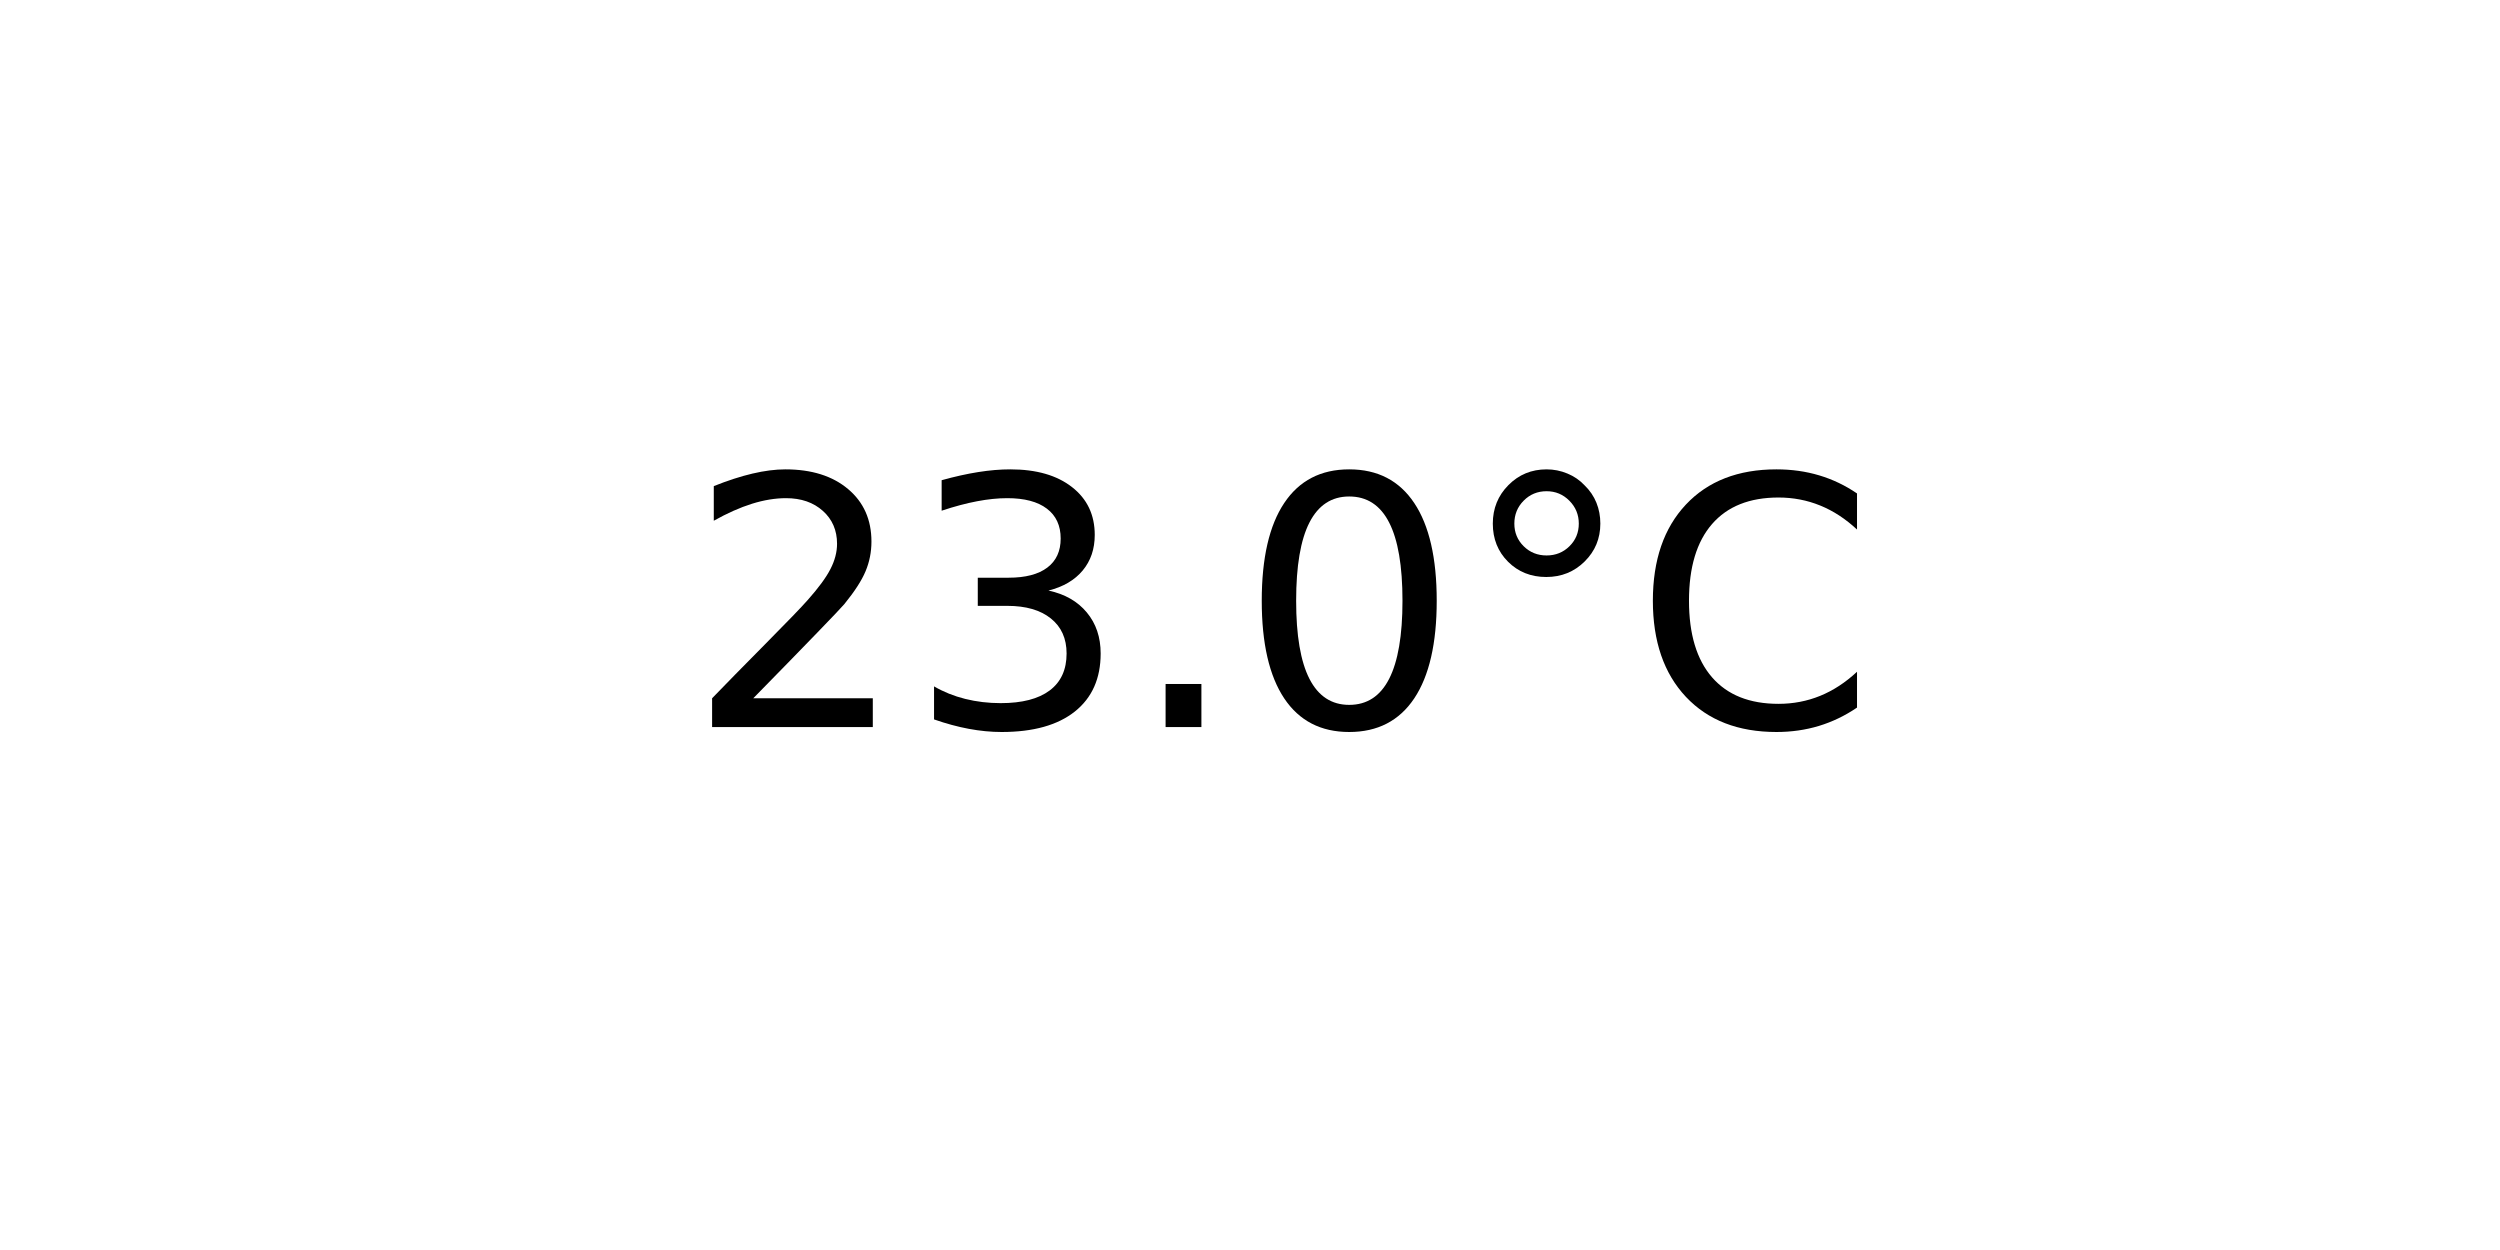
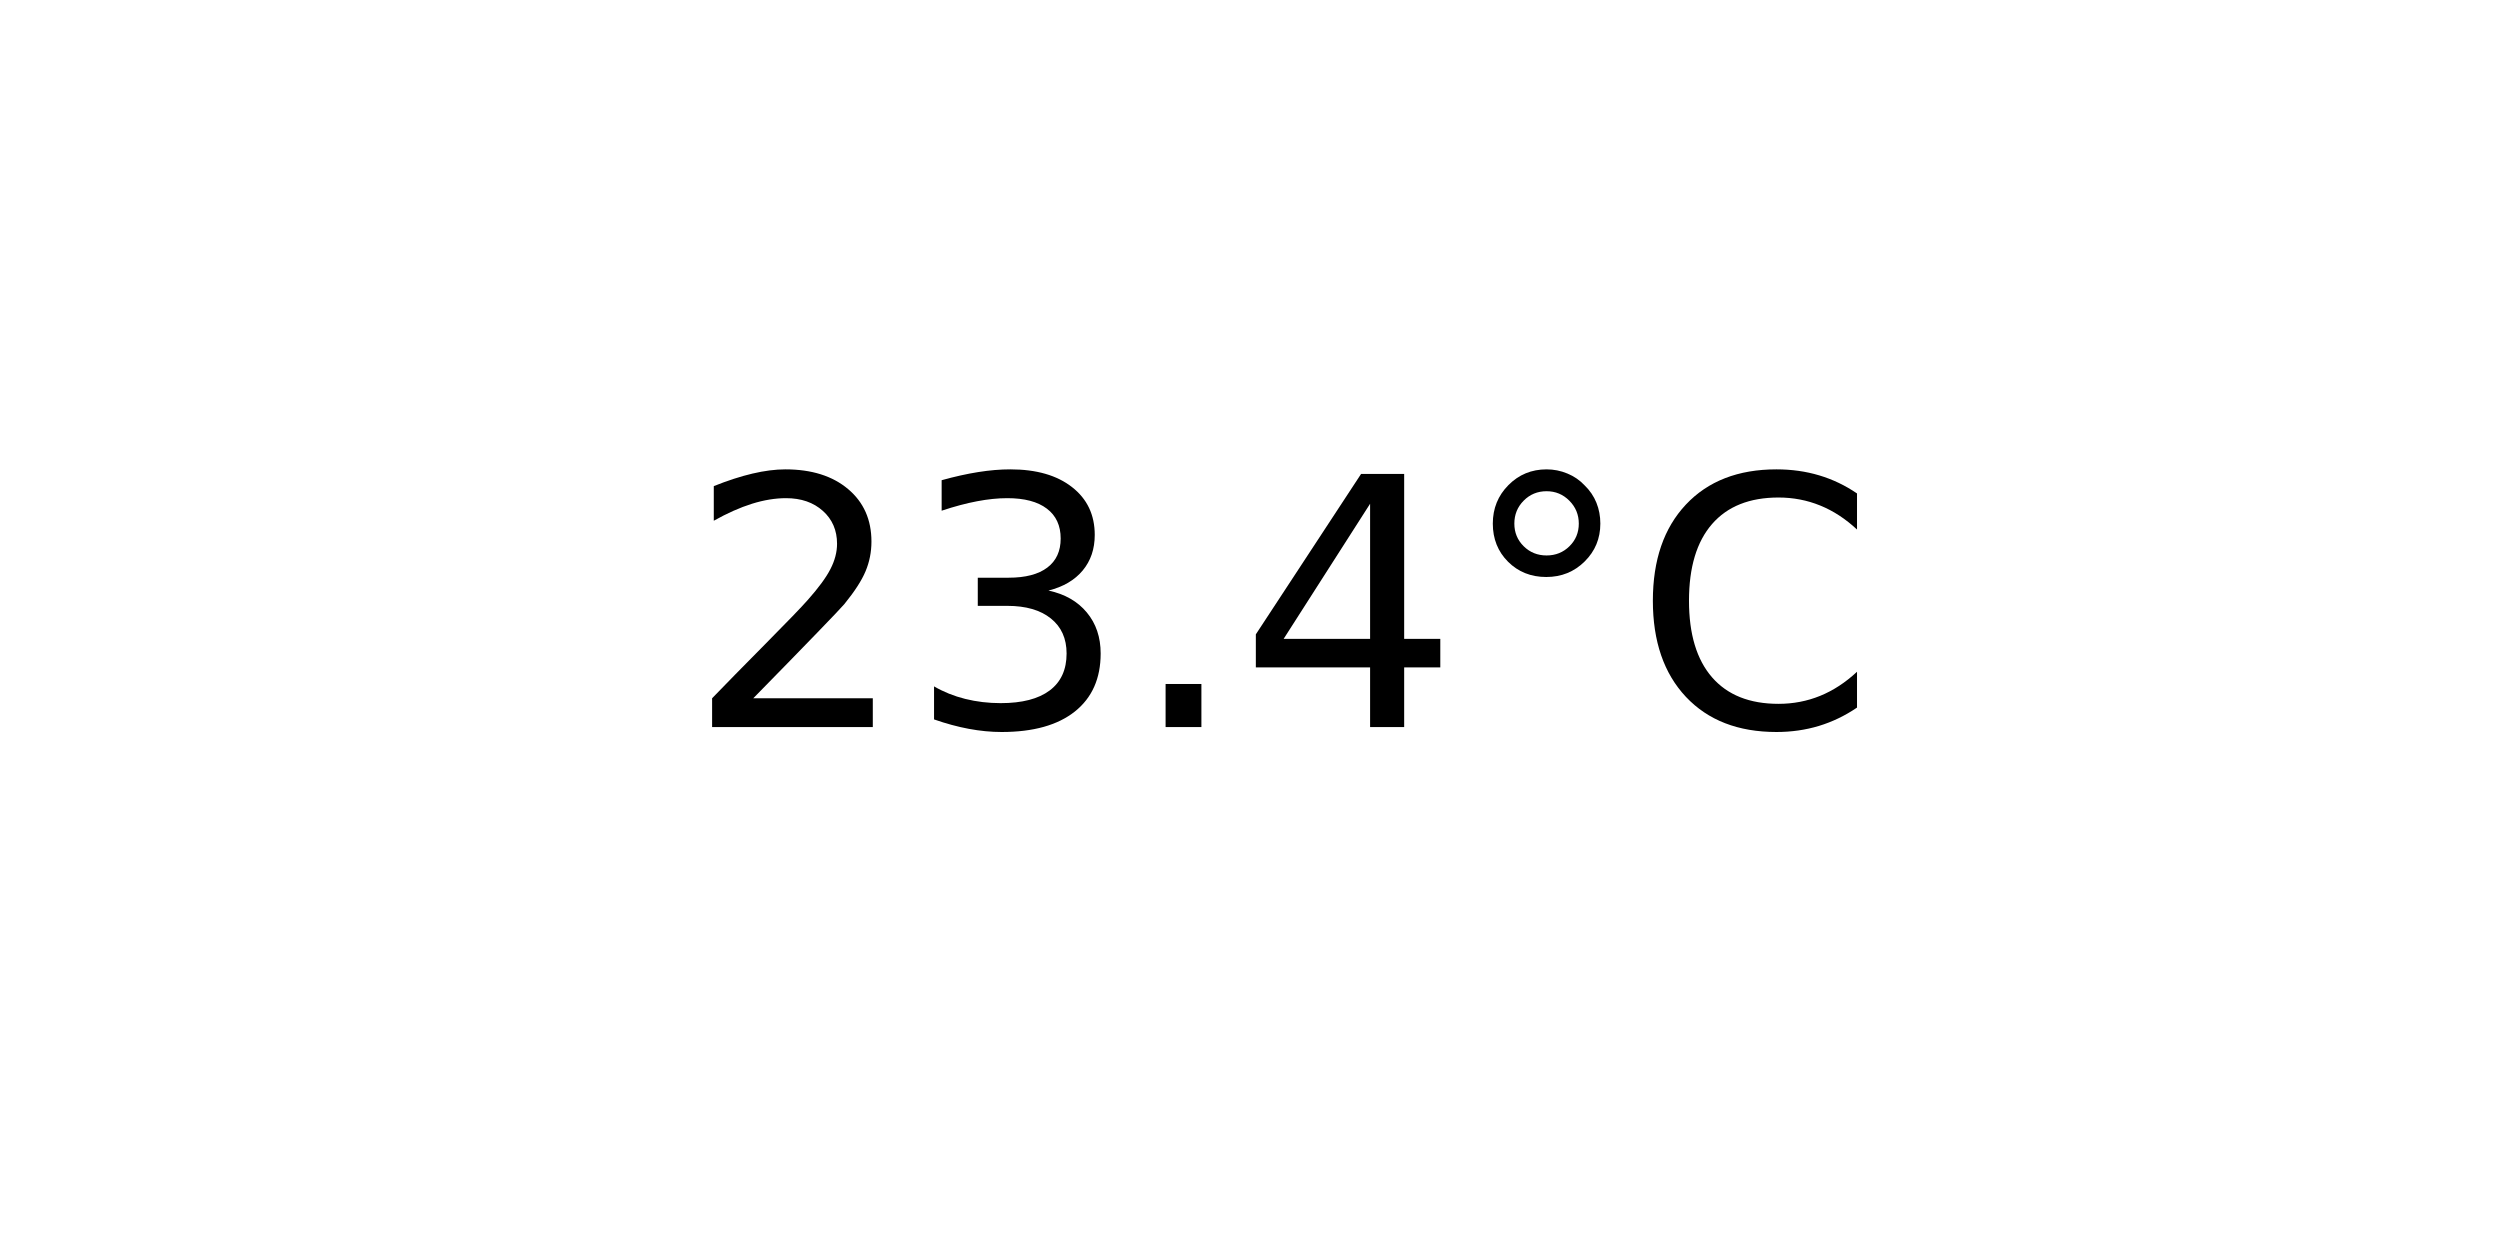
<svg xmlns="http://www.w3.org/2000/svg" xmlns:xlink="http://www.w3.org/1999/xlink" width="72pt" height="36pt" viewBox="0 0 72 36" version="1.1">
  <defs>
    <style type="text/css">*{stroke-linejoin: round; stroke-linecap: butt}</style>
  </defs>
  <g id="figure_1">
    <g id="axes_1">
      <g id="text_1">
        <g transform="translate(19.77578 20.93937) scale(0.1 -0.1)">
          <defs>
            <path id="DejaVuSans-32" d="M 1228 531  L 3431 531  L 3431 0  L 469 0  L 469 531  Q 828 903 1448 1529  Q 2069 2156 2228 2338  Q 2531 2678 2651 2914  Q 2772 3150 2772 3378  Q 2772 3750 2511 3984  Q 2250 4219 1831 4219  Q 1534 4219 1204 4116  Q 875 4013 500 3803  L 500 4441  Q 881 4594 1212 4672  Q 1544 4750 1819 4750  Q 2544 4750 2975 4387  Q 3406 4025 3406 3419  Q 3406 3131 3298 2873  Q 3191 2616 2906 2266  Q 2828 2175 2409 1742  Q 1991 1309 1228 531  z " transform="scale(0.015625)" />
            <path id="DejaVuSans-33" d="M 2597 2516  Q 3050 2419 3304 2112  Q 3559 1806 3559 1356  Q 3559 666 3084 287  Q 2609 -91 1734 -91  Q 1441 -91 1130 -33  Q 819 25 488 141  L 488 750  Q 750 597 1062 519  Q 1375 441 1716 441  Q 2309 441 2620 675  Q 2931 909 2931 1356  Q 2931 1769 2642 2001  Q 2353 2234 1838 2234  L 1294 2234  L 1294 2753  L 1863 2753  Q 2328 2753 2575 2939  Q 2822 3125 2822 3475  Q 2822 3834 2567 4026  Q 2313 4219 1838 4219  Q 1578 4219 1281 4162  Q 984 4106 628 3988  L 628 4550  Q 988 4650 1302 4700  Q 1616 4750 1894 4750  Q 2613 4750 3031 4423  Q 3450 4097 3450 3541  Q 3450 3153 3228 2886  Q 3006 2619 2597 2516  z " transform="scale(0.015625)" />
            <path id="DejaVuSans-2e" d="M 684 794  L 1344 794  L 1344 0  L 684 0  L 684 794  z " transform="scale(0.015625)" />
-             <path id="DejaVuSans-30" d="M 2034 4250  Q 1547 4250 1301 3770  Q 1056 3291 1056 2328  Q 1056 1369 1301 889  Q 1547 409 2034 409  Q 2525 409 2770 889  Q 3016 1369 3016 2328  Q 3016 3291 2770 3770  Q 2525 4250 2034 4250  z M 2034 4750  Q 2819 4750 3233 4129  Q 3647 3509 3647 2328  Q 3647 1150 3233 529  Q 2819 -91 2034 -91  Q 1250 -91 836 529  Q 422 1150 422 2328  Q 422 3509 836 4129  Q 1250 4750 2034 4750  z " transform="scale(0.015625)" />
+             <path id="DejaVuSans-34" d="M 2419 4116  L 825 1625  L 2419 1625  L 2419 4116  z M 2253 4666  L 3047 4666  L 3047 1625  L 3713 1625  L 3713 1100  L 3047 1100  L 3047 0  L 2419 0  L 2419 1100  L 313 1100  L 313 1709  L 2253 4666  z " transform="scale(0.015625)" />
            <path id="DejaVuSans-b0" d="M 1600 4347  Q 1350 4347 1178 4173  Q 1006 4000 1006 3750  Q 1006 3503 1178 3333  Q 1350 3163 1600 3163  Q 1850 3163 2022 3333  Q 2194 3503 2194 3750  Q 2194 3997 2020 4172  Q 1847 4347 1600 4347  z M 1600 4750  Q 1800 4750 1984 4673  Q 2169 4597 2303 4453  Q 2447 4313 2519 4134  Q 2591 3956 2591 3750  Q 2591 3338 2302 3052  Q 2013 2766 1594 2766  Q 1172 2766 890 3047  Q 609 3328 609 3750  Q 609 4169 896 4459  Q 1184 4750 1600 4750  z " transform="scale(0.015625)" />
            <path id="DejaVuSans-43" d="M 4122 4306  L 4122 3641  Q 3803 3938 3442 4084  Q 3081 4231 2675 4231  Q 1875 4231 1450 3742  Q 1025 3253 1025 2328  Q 1025 1406 1450 917  Q 1875 428 2675 428  Q 3081 428 3442 575  Q 3803 722 4122 1019  L 4122 359  Q 3791 134 3420 21  Q 3050 -91 2638 -91  Q 1578 -91 968 557  Q 359 1206 359 2328  Q 359 3453 968 4101  Q 1578 4750 2638 4750  Q 3056 4750 3426 4639  Q 3797 4528 4122 4306  z " transform="scale(0.015625)" />
          </defs>
          <use xlink:href="#DejaVuSans-32" />
          <use xlink:href="#DejaVuSans-33" x="63.623" />
          <use xlink:href="#DejaVuSans-2e" x="127.246" />
-           <use xlink:href="#DejaVuSans-30" x="159.033" />
+           <use xlink:href="#DejaVuSans-34" x="159.033" />
          <use xlink:href="#DejaVuSans-b0" x="222.656" />
          <use xlink:href="#DejaVuSans-43" x="272.656" />
        </g>
      </g>
    </g>
  </g>
</svg>
